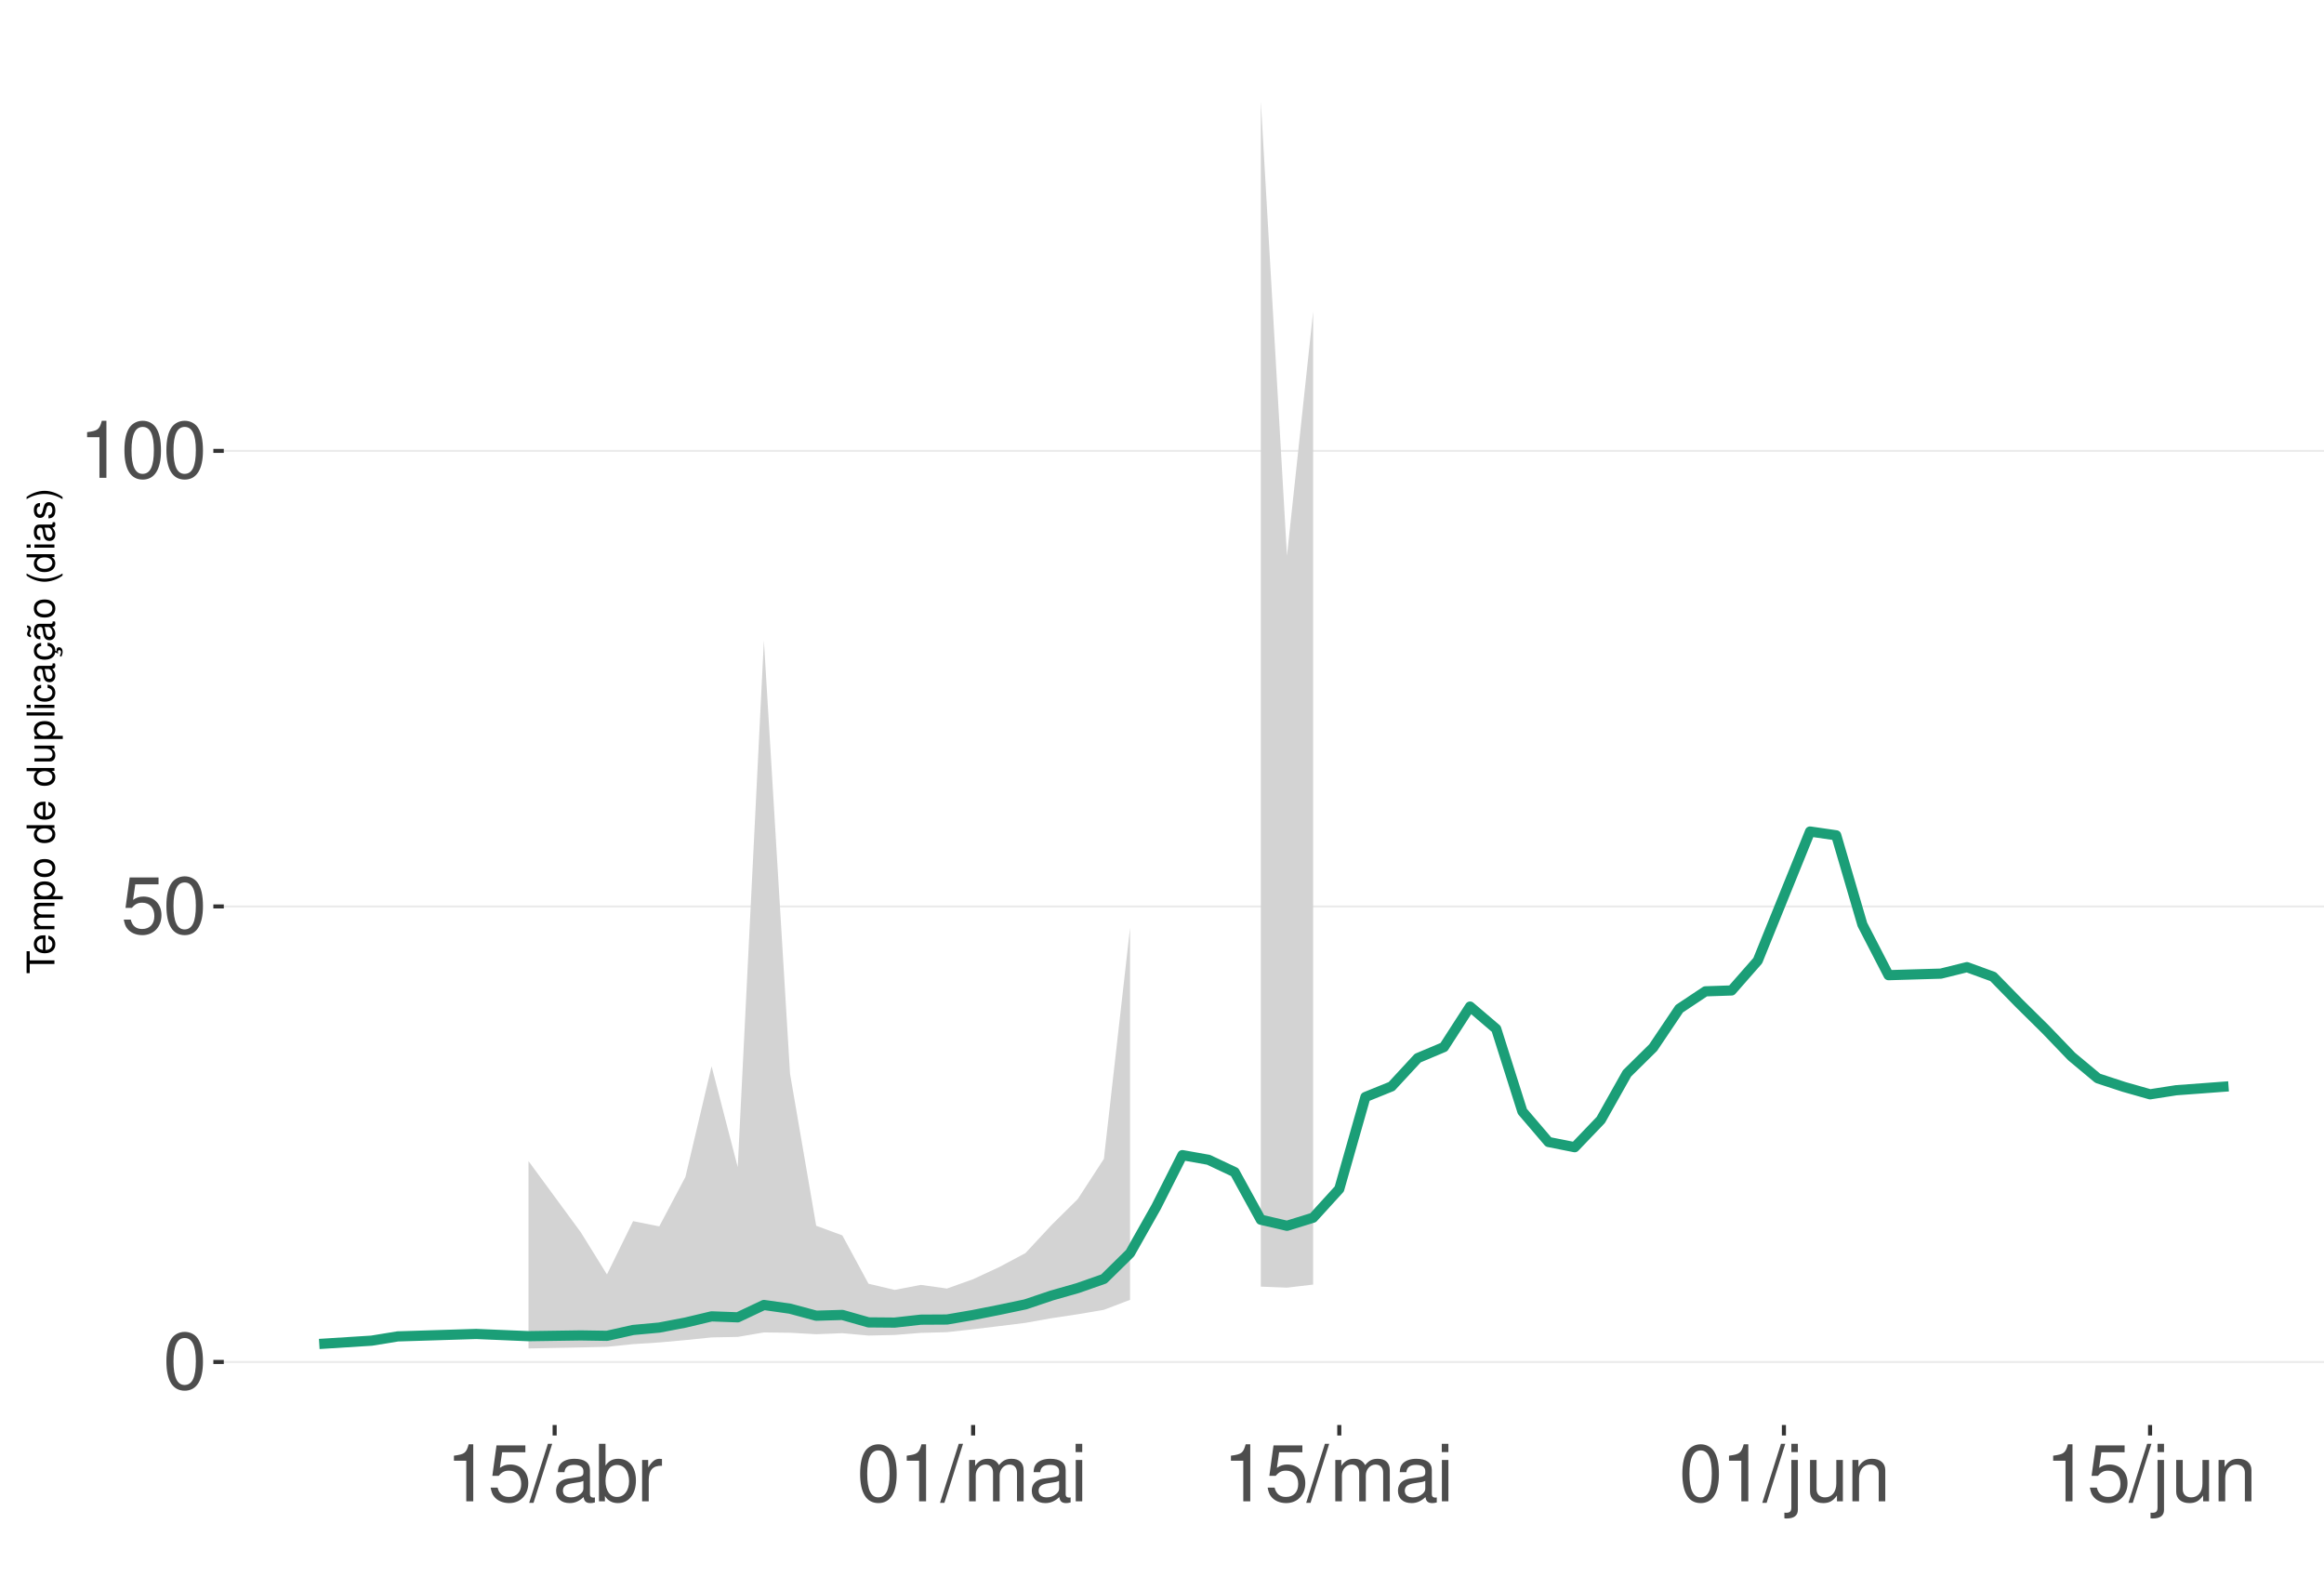
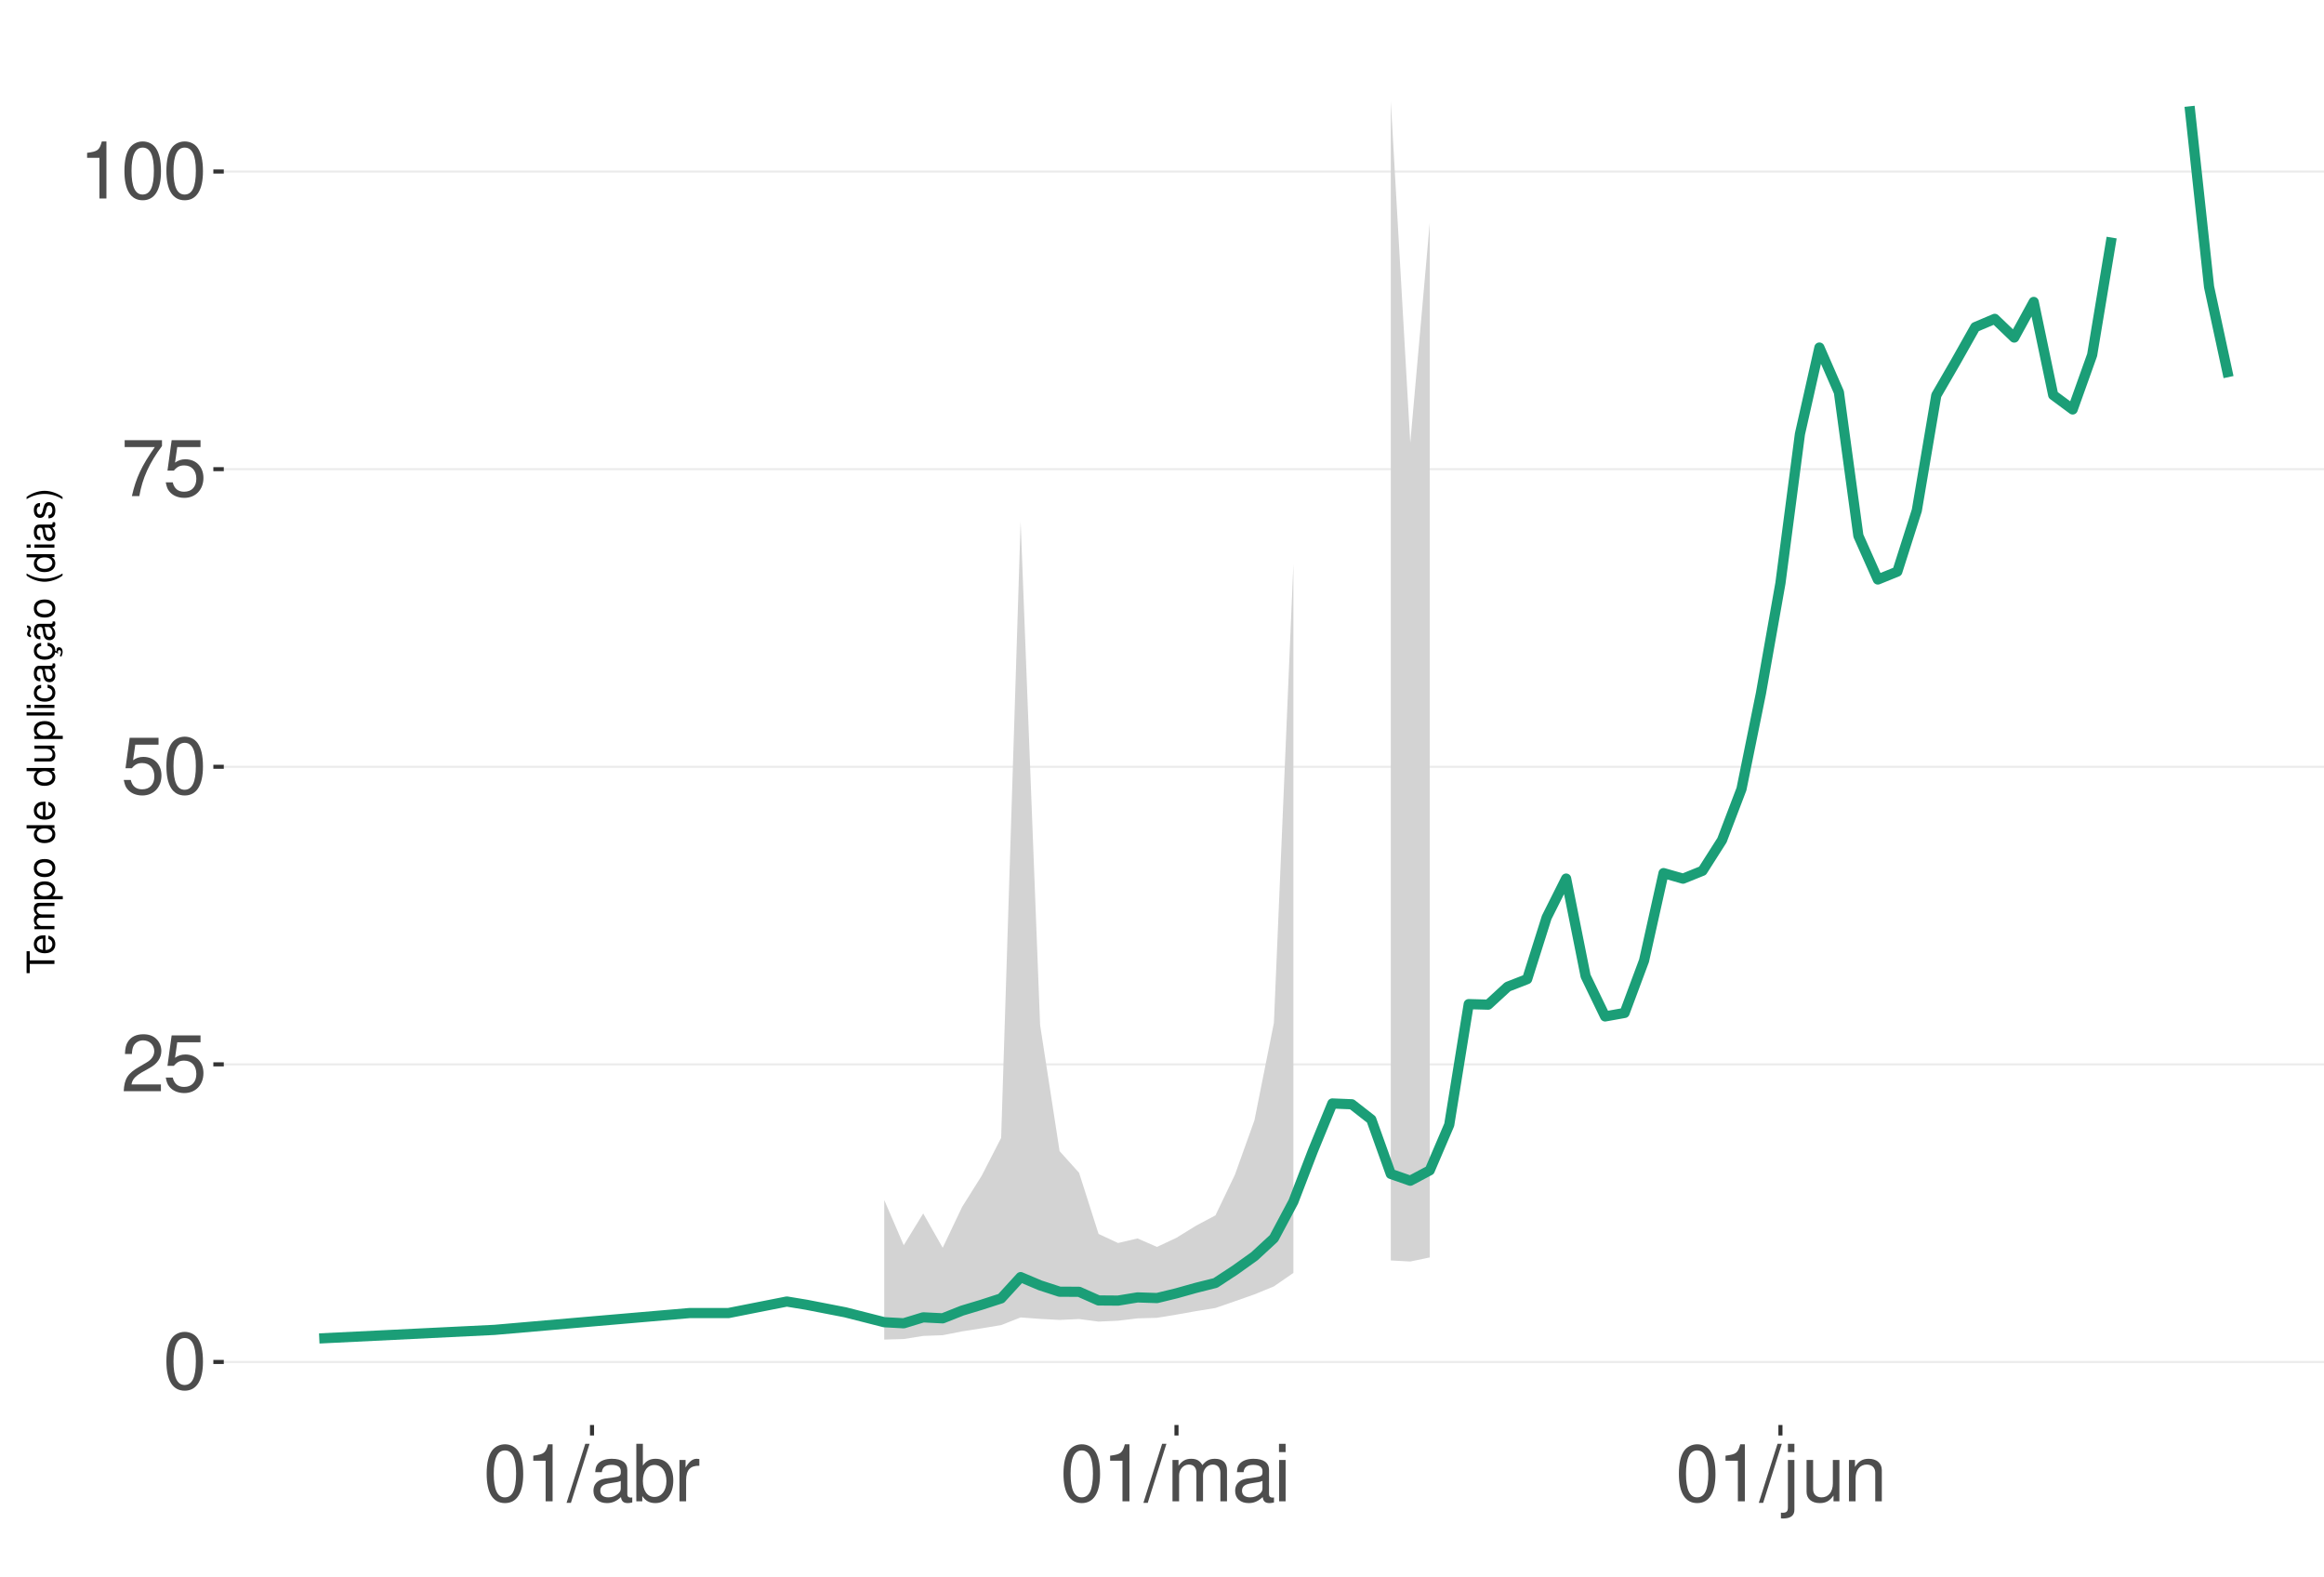
<svg xmlns="http://www.w3.org/2000/svg" xmlns:xlink="http://www.w3.org/1999/xlink" width="609pt" height="413pt" viewBox="0 0 609 413" version="1.1">
  <defs>
    <g>
      <symbol overflow="visible" id="glyph0-0">
        <path style="stroke:none;" d="" />
      </symbol>
      <symbol overflow="visible" id="glyph0-1">
        <path style="stroke:none;" d="M 5.688 -14.938 C 4.312 -14.938 3.078 -14.312 2.312 -13.297 C 1.359 -11.984 0.891 -10 0.891 -7.234 C 0.891 -2.188 2.547 0.469 5.688 0.469 C 8.781 0.469 10.469 -2.188 10.469 -7.109 C 10.469 -10 10.016 -11.938 9.047 -13.297 C 8.281 -14.328 7.062 -14.938 5.688 -14.938 Z M 5.688 -13.328 C 7.641 -13.328 8.609 -11.312 8.609 -7.266 C 8.609 -3.016 7.656 -1.031 5.641 -1.031 C 3.719 -1.031 2.75 -3.094 2.75 -7.203 C 2.75 -11.312 3.719 -13.328 5.688 -13.328 Z M 5.688 -13.328 " />
      </symbol>
      <symbol overflow="visible" id="glyph0-2">
+         <path style="stroke:none;" d="M 10.453 -1.797 L 2.75 -1.797 C 2.938 -3.031 3.594 -3.828 5.391 -4.922 L 7.453 -6.078 C 9.5 -7.203 10.562 -8.734 10.562 -10.578 C 10.562 -11.812 10.062 -12.969 9.188 -13.781 C 8.328 -14.562 7.25 -14.938 5.859 -14.938 C 4 -14.938 2.625 -14.281 1.812 -13 C 1.297 -12.203 1.078 -11.281 1.031 -9.766 L 2.844 -9.766 C 2.906 -10.781 3.031 -11.375 3.281 -11.875 C 3.766 -12.781 4.703 -13.344 5.797 -13.344 C 7.453 -13.344 8.703 -12.141 8.703 -10.531 C 8.703 -9.344 8.016 -8.297 6.719 -7.562 L 4.812 -6.438 C 1.75 -4.688 0.875 -3.281 0.703 -0.016 L 10.453 -0.016 Z M 10.453 -1.797 " />
+       </symbol>
+       <symbol overflow="visible" id="glyph0-3">
        <path style="stroke:none;" d="M 9.828 -14.641 L 2.266 -14.641 L 1.172 -6.672 L 2.844 -6.672 C 3.703 -7.688 4.406 -8.031 5.562 -8.031 C 7.516 -8.031 8.734 -6.688 8.734 -4.531 C 8.734 -2.422 7.516 -1.141 5.531 -1.141 C 3.953 -1.141 2.969 -1.938 2.547 -3.594 L 0.719 -3.594 C 0.969 -2.391 1.172 -1.812 1.609 -1.281 C 2.438 -0.172 3.922 0.469 5.578 0.469 C 8.531 0.469 10.594 -1.672 10.594 -4.766 C 10.594 -7.656 8.672 -9.641 5.859 -9.641 C 4.828 -9.641 4 -9.375 3.156 -8.766 L 3.734 -12.844 L 9.828 -12.844 Z M 9.828 -14.641 " />
      </symbol>
-       <symbol overflow="visible" id="glyph0-3">
+       <symbol overflow="visible" id="glyph0-4">
+         <path style="stroke:none;" d="M 10.734 -14.641 L 0.953 -14.641 L 0.953 -12.844 L 8.859 -12.844 C 5.375 -7.875 3.953 -4.812 2.844 0 L 4.797 0 C 5.594 -4.688 7.438 -8.719 10.734 -13.109 Z M 10.734 -14.641 " />
+       </symbol>
+       <symbol overflow="visible" id="glyph0-5">
        <path style="stroke:none;" d="M 5.344 -10.641 L 5.344 0 L 7.172 0 L 7.172 -14.938 L 5.969 -14.938 C 5.328 -12.641 4.922 -12.328 2.109 -11.953 L 2.109 -10.641 Z M 5.344 -10.641 " />
      </symbol>
-       <symbol overflow="visible" id="glyph0-4">
+       <symbol overflow="visible" id="glyph0-6">
        <path style="stroke:none;" d="M 4.734 -15.062 L -0.172 0.406 L 0.969 0.406 L 5.859 -15.062 Z M 4.734 -15.062 " />
      </symbol>
-       <symbol overflow="visible" id="glyph0-5">
+       <symbol overflow="visible" id="glyph0-7">
        <path style="stroke:none;" d="M 11.047 -1.016 C 10.859 -0.969 10.781 -0.969 10.672 -0.969 C 10.078 -0.969 9.75 -1.281 9.75 -1.812 L 9.75 -8.188 C 9.75 -10.094 8.344 -11.141 5.688 -11.141 C 4.094 -11.141 2.828 -10.672 2.094 -9.875 C 1.594 -9.312 1.391 -8.703 1.344 -7.625 L 3.078 -7.625 C 3.219 -8.938 4 -9.547 5.625 -9.547 C 7.188 -9.547 8.031 -8.969 8.031 -7.938 L 8.031 -7.484 C 8.016 -6.734 7.641 -6.469 6.234 -6.281 C 3.797 -5.969 3.422 -5.891 2.766 -5.625 C 1.516 -5.078 0.875 -4.125 0.875 -2.734 C 0.875 -0.766 2.234 0.469 4.422 0.469 C 5.781 0.469 6.875 0 8.094 -1.109 C 8.219 0 8.766 0.469 9.875 0.469 C 10.25 0.469 10.469 0.438 11.047 0.297 Z M 8.031 -3.406 C 8.031 -2.828 7.875 -2.484 7.359 -2 C 6.656 -1.359 5.797 -1.031 4.797 -1.031 C 3.453 -1.031 2.672 -1.672 2.672 -2.766 C 2.672 -3.906 3.406 -4.484 5.266 -4.75 C 7.109 -5 7.453 -5.078 8.031 -5.344 Z M 8.031 -3.406 " />
      </symbol>
-       <symbol overflow="visible" id="glyph0-6">
+       <symbol overflow="visible" id="glyph0-8">
        <path style="stroke:none;" d="M 1.109 -15.062 L 1.109 0 L 2.672 0 L 2.672 -1.391 C 3.484 -0.125 4.578 0.469 6.094 0.469 C 8.938 0.469 10.797 -1.859 10.797 -5.453 C 10.797 -8.969 9.047 -11.141 6.172 -11.141 C 4.688 -11.141 3.641 -10.578 2.828 -9.359 L 2.828 -15.062 Z M 5.844 -9.516 C 7.766 -9.516 9 -7.844 9 -5.266 C 9 -2.812 7.719 -1.141 5.844 -1.141 C 4 -1.141 2.828 -2.781 2.828 -5.328 C 2.828 -7.875 4 -9.516 5.844 -9.516 Z M 5.844 -9.516 " />
      </symbol>
-       <symbol overflow="visible" id="glyph0-7">
+       <symbol overflow="visible" id="glyph0-9">
        <path style="stroke:none;" d="M 1.422 -10.828 L 1.422 0 L 3.156 0 L 3.156 -5.625 C 3.188 -8.219 4.25 -9.375 6.625 -9.312 L 6.625 -11.078 C 6.344 -11.109 6.172 -11.141 5.969 -11.141 C 4.859 -11.141 4 -10.469 3.016 -8.859 L 3.016 -10.828 Z M 1.422 -10.828 " />
      </symbol>
-       <symbol overflow="visible" id="glyph0-8">
+       <symbol overflow="visible" id="glyph0-10">
        <path style="stroke:none;" d="M 1.453 -10.828 L 1.453 0 L 3.188 0 L 3.188 -6.797 C 3.188 -8.359 4.312 -9.625 5.719 -9.625 C 7 -9.625 7.719 -8.844 7.719 -7.453 L 7.719 0 L 9.453 0 L 9.453 -6.797 C 9.453 -8.359 10.594 -9.625 12 -9.625 C 13.266 -9.625 14 -8.812 14 -7.453 L 14 0 L 15.734 0 L 15.734 -8.125 C 15.734 -10.062 14.625 -11.141 12.594 -11.141 C 11.156 -11.141 10.281 -10.703 9.281 -9.484 C 8.641 -10.641 7.766 -11.141 6.359 -11.141 C 4.922 -11.141 3.953 -10.594 3.031 -9.297 L 3.031 -10.828 Z M 1.453 -10.828 " />
      </symbol>
-       <symbol overflow="visible" id="glyph0-9">
+       <symbol overflow="visible" id="glyph0-11">
        <path style="stroke:none;" d="M 3.094 -10.828 L 1.391 -10.828 L 1.391 0 L 3.094 0 Z M 3.094 -15.062 L 1.359 -15.062 L 1.359 -12.891 L 3.094 -12.891 Z M 3.094 -15.062 " />
      </symbol>
-       <symbol overflow="visible" id="glyph0-10">
+       <symbol overflow="visible" id="glyph0-12">
        <path style="stroke:none;" d="M 1.453 -10.828 L 1.453 1.562 C 1.453 2.641 1.109 3 0.047 3 C -0.078 3 -0.141 3 -0.375 2.969 L -0.375 4.438 C -0.172 4.484 -0.062 4.5 0.203 4.5 C 2.141 4.5 3.156 3.734 3.156 2.25 L 3.156 -10.828 Z M 3.156 -15.062 L 1.453 -15.062 L 1.453 -12.891 L 3.156 -12.891 Z M 3.156 -15.062 " />
      </symbol>
-       <symbol overflow="visible" id="glyph0-11">
+       <symbol overflow="visible" id="glyph0-13">
        <path style="stroke:none;" d="M 9.953 0 L 9.953 -10.828 L 8.234 -10.828 L 8.234 -4.688 C 8.234 -2.484 7.078 -1.031 5.281 -1.031 C 3.922 -1.031 3.062 -1.859 3.062 -3.156 L 3.062 -10.828 L 1.344 -10.828 L 1.344 -2.484 C 1.344 -0.688 2.688 0.469 4.797 0.469 C 6.375 0.469 7.391 -0.078 8.406 -1.516 L 8.406 0 Z M 9.953 0 " />
      </symbol>
-       <symbol overflow="visible" id="glyph0-12">
+       <symbol overflow="visible" id="glyph0-14">
        <path style="stroke:none;" d="M 1.453 -10.828 L 1.453 0 L 3.188 0 L 3.188 -5.969 C 3.188 -8.188 4.344 -9.625 6.109 -9.625 C 7.484 -9.625 8.344 -8.797 8.344 -7.5 L 8.344 0 L 10.062 0 L 10.062 -8.188 C 10.062 -9.984 8.719 -11.141 6.625 -11.141 C 5.016 -11.141 3.984 -10.516 3.031 -9 L 3.031 -10.828 Z M 1.453 -10.828 " />
      </symbol>
      <symbol overflow="visible" id="glyph1-0">
        <path style="stroke:none;" d="" />
      </symbol>
      <symbol overflow="visible" id="glyph1-1">
        <path style="stroke:none;" d="M -6.469 -3.547 L -6.469 -5.938 L -7.297 -5.938 L -7.297 -0.203 L -6.469 -0.203 L -6.469 -2.609 L 0 -2.609 L 0 -3.547 Z M -6.469 -3.547 " />
      </symbol>
      <symbol overflow="visible" id="glyph1-2">
        <path style="stroke:none;" d="M -2.344 -5.125 C -3.141 -5.125 -3.625 -5.062 -4.016 -4.922 C -4.875 -4.578 -5.391 -3.781 -5.391 -2.797 C -5.391 -1.344 -4.281 -0.406 -2.547 -0.406 C -0.812 -0.406 0.234 -1.297 0.234 -2.781 C 0.234 -3.984 -0.453 -4.812 -1.594 -5.016 L -1.594 -4.188 C -0.906 -3.953 -0.547 -3.484 -0.547 -2.812 C -0.547 -2.281 -0.781 -1.828 -1.219 -1.547 C -1.516 -1.344 -1.812 -1.281 -2.344 -1.266 Z M -3.016 -1.297 C -3.984 -1.359 -4.625 -1.953 -4.625 -2.797 C -4.625 -3.641 -3.953 -4.234 -3.016 -4.234 Z M -3.016 -1.297 " />
      </symbol>
      <symbol overflow="visible" id="glyph1-3">
        <path style="stroke:none;" d="M -5.234 -0.703 L 0 -0.703 L 0 -1.547 L -3.297 -1.547 C -4.047 -1.547 -4.656 -2.094 -4.656 -2.766 C -4.656 -3.391 -4.281 -3.734 -3.609 -3.734 L 0 -3.734 L 0 -4.578 L -3.297 -4.578 C -4.047 -4.578 -4.656 -5.125 -4.656 -5.812 C -4.656 -6.422 -4.266 -6.781 -3.609 -6.781 L 0 -6.781 L 0 -7.625 L -3.938 -7.625 C -4.875 -7.625 -5.391 -7.078 -5.391 -6.094 C -5.391 -5.406 -5.188 -4.984 -4.594 -4.484 C -5.156 -4.188 -5.391 -3.766 -5.391 -3.078 C -5.391 -2.375 -5.125 -1.906 -4.5 -1.469 L -5.234 -1.469 Z M -5.234 -0.703 " />
      </symbol>
      <symbol overflow="visible" id="glyph1-4">
        <path style="stroke:none;" d="M 2.188 -0.547 L 2.188 -1.375 L -0.547 -1.375 C -0.016 -1.812 0.234 -2.312 0.234 -2.984 C 0.234 -4.344 -0.859 -5.234 -2.531 -5.234 C -4.297 -5.234 -5.391 -4.375 -5.391 -2.984 C -5.391 -2.266 -5.062 -1.703 -4.453 -1.312 L -5.234 -1.312 L -5.234 -0.547 Z M -4.609 -2.844 C -4.609 -3.766 -3.797 -4.359 -2.547 -4.359 C -1.359 -4.359 -0.547 -3.75 -0.547 -2.844 C -0.547 -1.953 -1.344 -1.375 -2.578 -1.375 C -3.812 -1.375 -4.609 -1.953 -4.609 -2.844 Z M -4.609 -2.844 " />
      </symbol>
      <symbol overflow="visible" id="glyph1-5">
        <path style="stroke:none;" d="M -5.391 -2.719 C -5.391 -1.234 -4.344 -0.359 -2.578 -0.359 C -0.812 -0.359 0.234 -1.234 0.234 -2.734 C 0.234 -4.203 -0.812 -5.094 -2.547 -5.094 C -4.359 -5.094 -5.391 -4.234 -5.391 -2.719 Z M -4.625 -2.734 C -4.625 -3.672 -3.844 -4.234 -2.547 -4.234 C -1.312 -4.234 -0.547 -3.656 -0.547 -2.734 C -0.547 -1.797 -1.312 -1.234 -2.578 -1.234 C -3.844 -1.234 -4.625 -1.797 -4.625 -2.734 Z M -4.625 -2.734 " />
      </symbol>
      <symbol overflow="visible" id="glyph1-6">
        <path style="stroke:none;" d="" />
      </symbol>
      <symbol overflow="visible" id="glyph1-7">
        <path style="stroke:none;" d="M -7.297 -4.953 L -7.297 -4.125 L -4.578 -4.125 C -5.109 -3.766 -5.391 -3.203 -5.391 -2.516 C -5.391 -1.156 -4.297 -0.266 -2.625 -0.266 C -0.859 -0.266 0.234 -1.125 0.234 -2.547 C 0.234 -3.266 -0.047 -3.766 -0.688 -4.203 L 0 -4.203 L 0 -4.953 Z M -4.609 -2.656 C -4.609 -3.547 -3.812 -4.125 -2.562 -4.125 C -1.344 -4.125 -0.547 -3.547 -0.547 -2.656 C -0.547 -1.734 -1.359 -1.125 -2.578 -1.125 C -3.797 -1.125 -4.609 -1.734 -4.609 -2.656 Z M -4.609 -2.656 " />
      </symbol>
      <symbol overflow="visible" id="glyph1-8">
        <path style="stroke:none;" d="M 0 -4.812 L -5.234 -4.812 L -5.234 -3.984 L -2.266 -3.984 C -1.203 -3.984 -0.5 -3.438 -0.5 -2.562 C -0.5 -1.906 -0.906 -1.484 -1.531 -1.484 L -5.234 -1.484 L -5.234 -0.656 L -1.203 -0.656 C -0.328 -0.656 0.234 -1.297 0.234 -2.312 C 0.234 -3.094 -0.047 -3.578 -0.734 -4.062 L 0 -4.062 Z M 0 -4.812 " />
      </symbol>
      <symbol overflow="visible" id="glyph1-9">
        <path style="stroke:none;" d="M -7.297 -1.516 L -7.297 -0.688 L 0 -0.688 L 0 -1.516 Z M -7.297 -1.516 " />
      </symbol>
      <symbol overflow="visible" id="glyph1-10">
        <path style="stroke:none;" d="M -5.234 -1.5 L -5.234 -0.672 L 0 -0.672 L 0 -1.5 Z M -7.297 -1.5 L -7.297 -0.656 L -6.234 -0.656 L -6.234 -1.5 Z M -7.297 -1.5 " />
      </symbol>
      <symbol overflow="visible" id="glyph1-11">
        <path style="stroke:none;" d="M -3.484 -4.703 C -3.984 -4.672 -4.312 -4.562 -4.609 -4.359 C -5.094 -4 -5.391 -3.375 -5.391 -2.641 C -5.391 -1.219 -4.266 -0.312 -2.531 -0.312 C -0.844 -0.312 0.234 -1.203 0.234 -2.625 C 0.234 -3.875 -0.516 -4.672 -1.797 -4.766 L -1.797 -3.938 C -0.953 -3.797 -0.547 -3.359 -0.547 -2.656 C -0.547 -1.734 -1.297 -1.188 -2.531 -1.188 C -3.844 -1.188 -4.625 -1.719 -4.625 -2.625 C -4.625 -3.328 -4.203 -3.766 -3.484 -3.875 Z M -3.484 -4.703 " />
      </symbol>
      <symbol overflow="visible" id="glyph1-12">
        <path style="stroke:none;" d="M -0.484 -5.344 C -0.469 -5.266 -0.469 -5.219 -0.469 -5.172 C -0.469 -4.875 -0.625 -4.719 -0.875 -4.719 L -3.953 -4.719 C -4.891 -4.719 -5.391 -4.047 -5.391 -2.75 C -5.391 -1.984 -5.172 -1.375 -4.781 -1.016 C -4.516 -0.766 -4.203 -0.672 -3.688 -0.656 L -3.688 -1.484 C -4.328 -1.562 -4.625 -1.938 -4.625 -2.719 C -4.625 -3.484 -4.344 -3.891 -3.844 -3.891 L -3.625 -3.891 C -3.266 -3.875 -3.125 -3.703 -3.047 -3.016 C -2.891 -1.844 -2.844 -1.656 -2.719 -1.344 C -2.453 -0.734 -2 -0.422 -1.312 -0.422 C -0.375 -0.422 0.234 -1.078 0.234 -2.141 C 0.234 -2.797 0 -3.328 -0.547 -3.922 C 0 -3.984 0.234 -4.234 0.234 -4.781 C 0.234 -4.953 0.203 -5.062 0.141 -5.344 Z M -1.656 -3.891 C -1.375 -3.891 -1.203 -3.812 -0.969 -3.562 C -0.656 -3.219 -0.5 -2.812 -0.5 -2.312 C -0.5 -1.672 -0.812 -1.297 -1.344 -1.297 C -1.891 -1.297 -2.172 -1.656 -2.297 -2.547 C -2.422 -3.438 -2.453 -3.609 -2.594 -3.891 Z M -1.656 -3.891 " />
      </symbol>
      <symbol overflow="visible" id="glyph1-13">
        <path style="stroke:none;" d="M 0.234 -2.641 C 0.234 -3.875 -0.547 -4.703 -1.797 -4.766 L -1.797 -3.938 C -0.953 -3.797 -0.531 -3.359 -0.531 -2.656 C -0.531 -1.734 -1.281 -1.188 -2.516 -1.188 C -3.844 -1.188 -4.625 -1.719 -4.625 -2.625 C -4.625 -3.328 -4.203 -3.766 -3.484 -3.875 L -3.484 -4.703 C -3.984 -4.672 -4.312 -4.562 -4.609 -4.359 C -5.094 -4 -5.391 -3.375 -5.391 -2.641 C -5.391 -1.219 -4.266 -0.312 -2.531 -0.312 C -1.469 -0.312 -0.625 -0.672 -0.156 -1.312 C 0.047 -1.594 0.125 -1.812 0.203 -2.25 L 0.922 -1.938 L 0.984 -2.062 C 0.938 -2.188 0.906 -2.25 0.906 -2.375 C 0.906 -2.656 1.047 -2.828 1.281 -2.828 C 1.547 -2.828 1.734 -2.594 1.734 -2.297 C 1.734 -2.031 1.672 -1.844 1.438 -1.406 L 1.406 -1.312 L 1.812 -1.094 C 2.078 -1.75 2.141 -1.953 2.141 -2.344 C 2.141 -3.109 1.781 -3.578 1.203 -3.578 C 0.781 -3.578 0.547 -3.297 0.547 -2.797 C 0.547 -2.703 0.547 -2.641 0.562 -2.516 Z M 0.234 -2.641 " />
      </symbol>
      <symbol overflow="visible" id="glyph1-14">
        <path style="stroke:none;" d="M -0.484 -5.344 C -0.469 -5.266 -0.469 -5.219 -0.469 -5.172 C -0.469 -4.875 -0.625 -4.719 -0.875 -4.719 L -3.953 -4.719 C -4.891 -4.719 -5.391 -4.047 -5.391 -2.75 C -5.391 -1.984 -5.172 -1.375 -4.781 -1.016 C -4.516 -0.766 -4.203 -0.672 -3.688 -0.656 L -3.688 -1.484 C -4.328 -1.562 -4.625 -1.938 -4.625 -2.719 C -4.625 -3.484 -4.344 -3.891 -3.844 -3.891 L -3.625 -3.891 C -3.266 -3.875 -3.125 -3.703 -3.047 -3.016 C -2.891 -1.844 -2.844 -1.656 -2.719 -1.344 C -2.453 -0.734 -2 -0.422 -1.312 -0.422 C -0.375 -0.422 0.234 -1.078 0.234 -2.141 C 0.234 -2.797 0 -3.328 -0.547 -3.922 C 0 -3.984 0.234 -4.234 0.234 -4.781 C 0.234 -4.953 0.203 -5.062 0.141 -5.344 Z M -1.656 -3.891 C -1.375 -3.891 -1.203 -3.812 -0.969 -3.562 C -0.656 -3.219 -0.5 -2.812 -0.5 -2.312 C -0.5 -1.672 -0.812 -1.297 -1.344 -1.297 C -1.891 -1.297 -2.172 -1.656 -2.297 -2.547 C -2.422 -3.438 -2.453 -3.609 -2.594 -3.891 Z M -7.172 -3.75 C -6.922 -3.672 -6.812 -3.547 -6.812 -3.375 C -6.812 -3.25 -6.875 -2.984 -6.984 -2.734 C -7.156 -2.312 -7.172 -2.25 -7.172 -2.047 C -7.172 -1.594 -6.797 -1.297 -6.141 -1.188 L -6.141 -1.766 C -6.375 -1.812 -6.5 -1.938 -6.5 -2.094 C -6.5 -2.203 -6.469 -2.344 -6.375 -2.578 C -6.156 -3.156 -6.125 -3.234 -6.125 -3.438 C -6.125 -3.922 -6.484 -4.219 -7.172 -4.312 Z M -7.172 -3.75 " />
      </symbol>
      <symbol overflow="visible" id="glyph1-15">
        <path style="stroke:none;" d="M -7.297 -2.359 C -5.984 -1.359 -4.156 -0.734 -2.594 -0.734 C -1.016 -0.734 0.812 -1.359 2.125 -2.359 L 2.125 -2.906 C 0.688 -2.031 -0.984 -1.547 -2.594 -1.547 C -4.188 -1.547 -5.875 -2.031 -7.297 -2.906 Z M -7.297 -2.359 " />
      </symbol>
      <symbol overflow="visible" id="glyph1-16">
        <path style="stroke:none;" d="M -3.781 -4.375 C -4.812 -4.375 -5.391 -3.688 -5.391 -2.484 C -5.391 -1.266 -4.766 -0.469 -3.797 -0.469 C -2.969 -0.469 -2.578 -0.891 -2.281 -2.125 L -2.094 -2.906 C -1.953 -3.484 -1.734 -3.719 -1.375 -3.719 C -0.875 -3.719 -0.547 -3.234 -0.547 -2.5 C -0.547 -2.047 -0.672 -1.672 -0.891 -1.453 C -1.047 -1.328 -1.188 -1.266 -1.562 -1.219 L -1.562 -0.344 C -0.344 -0.375 0.234 -1.062 0.234 -2.438 C 0.234 -3.75 -0.422 -4.594 -1.438 -4.594 C -2.203 -4.594 -2.641 -4.156 -2.891 -3.109 L -3.078 -2.312 C -3.234 -1.625 -3.453 -1.344 -3.828 -1.344 C -4.312 -1.344 -4.625 -1.766 -4.625 -2.453 C -4.625 -3.125 -4.328 -3.484 -3.781 -3.5 Z M -3.781 -4.375 " />
      </symbol>
      <symbol overflow="visible" id="glyph1-17">
        <path style="stroke:none;" d="M 2.125 -0.938 C 0.812 -1.938 -1.016 -2.562 -2.578 -2.562 C -4.156 -2.562 -5.984 -1.938 -7.297 -0.938 L -7.297 -0.375 C -5.859 -1.266 -4.188 -1.75 -2.578 -1.75 C -0.984 -1.75 0.703 -1.266 2.125 -0.375 Z M 2.125 -0.938 " />
      </symbol>
    </g>
    <clipPath id="clip1">
      <path d="M 58.645 9.961 L 609 9.961 L 609 373.328 L 58.645 373.328 Z M 58.645 9.961 " />
    </clipPath>
    <clipPath id="clip2">
      <path d="M 58.645 356 L 609 356 L 609 358 L 58.645 358 Z M 58.645 356 " />
    </clipPath>
    <clipPath id="clip3">
-       <path d="M 58.645 237 L 609 237 L 609 238 L 58.645 238 Z M 58.645 237 " />
+       <path d="M 58.645 278 L 609 278 L 609 280 L 58.645 280 Z M 58.645 278 " />
    </clipPath>
    <clipPath id="clip4">
-       <path d="M 58.645 117 L 609 117 L 609 119 L 58.645 119 Z M 58.645 117 " />
+       <path d="M 58.645 200 L 609 200 L 609 202 L 58.645 202 Z M 58.645 200 " />
+     </clipPath>
+     <clipPath id="clip5">
+       <path d="M 58.645 122 L 609 122 L 609 124 L 58.645 124 Z M 58.645 122 " />
+     </clipPath>
+     <clipPath id="clip6">
+       <path d="M 58.645 44 L 609 44 L 609 46 L 58.645 46 Z M 58.645 44 " />
    </clipPath>
  </defs>
  <g id="surface359">
    <rect x="0" y="0" width="609" height="413" style="fill:rgb(100%,100%,100%);fill-opacity:1;stroke:none;" />
    <rect x="0" y="0" width="609" height="413" style="fill:rgb(100%,100%,100%);fill-opacity:1;stroke:none;" />
    <path style="fill:none;stroke-width:1.067;stroke-linecap:round;stroke-linejoin:round;stroke:rgb(100%,100%,100%);stroke-opacity:1;stroke-miterlimit:10;" d="M 0 413 L 609 413 L 609 0 L 0 0 Z M 0 413 " />
    <g clip-path="url(#clip1)" clip-rule="nonzero">
      <path style=" stroke:none;fill-rule:nonzero;fill:rgb(100%,100%,100%);fill-opacity:1;" d="M 58.645 373.328 L 609 373.328 L 609 9.961 L 58.645 9.961 Z M 58.645 373.328 " />
    </g>
    <g clip-path="url(#clip2)" clip-rule="nonzero">
      <path style="fill:none;stroke-width:0.533;stroke-linecap:butt;stroke-linejoin:round;stroke:rgb(92.157%,92.157%,92.157%);stroke-opacity:1;stroke-miterlimit:10;" d="M 58.645 356.812 L 609 356.812 " />
    </g>
    <g clip-path="url(#clip3)" clip-rule="nonzero">
-       <path style="fill:none;stroke-width:0.533;stroke-linecap:butt;stroke-linejoin:round;stroke:rgb(92.157%,92.157%,92.157%);stroke-opacity:1;stroke-miterlimit:10;" d="M 58.645 237.469 L 609 237.469 " />
+       <path style="fill:none;stroke-width:0.533;stroke-linecap:butt;stroke-linejoin:round;stroke:rgb(92.157%,92.157%,92.157%);stroke-opacity:1;stroke-miterlimit:10;" d="M 58.645 278.844 L 609 278.844 " />
    </g>
    <g clip-path="url(#clip4)" clip-rule="nonzero">
-       <path style="fill:none;stroke-width:0.533;stroke-linecap:butt;stroke-linejoin:round;stroke:rgb(92.157%,92.157%,92.157%);stroke-opacity:1;stroke-miterlimit:10;" d="M 58.645 118.121 L 609 118.121 " />
-     </g>
-     <path style=" stroke:none;fill-rule:nonzero;fill:rgb(82.745%,82.745%,82.745%);fill-opacity:1;" d="M 138.492 304.191 L 152.199 322.836 L 159.051 333.879 L 165.906 319.914 L 172.762 321.289 L 179.613 308.336 L 186.469 279.344 L 193.32 305.77 L 200.176 167.82 L 207.027 281.309 L 213.883 321.129 L 220.734 323.648 L 227.59 336.312 L 234.445 337.934 L 241.297 336.617 L 248.152 337.574 L 255.004 335.125 L 261.859 331.938 L 268.711 328.289 L 275.566 320.918 L 282.418 314.141 L 289.273 303.598 L 296.129 243.086 L 296.129 340.531 L 289.273 343.148 L 282.418 344.312 L 275.566 345.34 L 268.711 346.566 L 261.859 347.418 L 255.004 348.242 L 248.152 349.004 L 241.297 349.191 L 234.445 349.738 L 227.59 349.891 L 220.734 349.273 L 213.883 349.543 L 207.027 349.156 L 200.176 349.074 L 193.32 350.246 L 186.469 350.379 L 179.613 351.082 L 172.762 351.699 L 165.906 352.137 L 159.051 352.844 L 152.199 353 L 138.492 353.273 Z M 138.492 304.191 " />
-     <path style=" stroke:none;fill-rule:nonzero;fill:rgb(82.745%,82.745%,82.745%);fill-opacity:1;" d="M 330.395 26.48 L 337.25 145.59 L 344.102 81.668 L 344.102 336.535 L 337.25 337.344 L 330.395 337.078 Z M 330.395 26.48 " />
-     <path style="fill:none;stroke-width:2.667;stroke-linecap:butt;stroke-linejoin:round;stroke:rgb(10.588%,61.961%,46.667%);stroke-opacity:1;stroke-miterlimit:10;" d="M 83.66 352.094 L 97.367 351.23 L 104.223 350.113 L 124.785 349.473 L 138.492 350.055 L 152.199 349.855 L 159.051 349.965 L 165.906 348.43 L 172.762 347.801 L 179.613 346.492 L 186.469 344.863 L 193.32 345.117 L 200.176 341.879 L 207.027 342.852 L 213.883 344.691 L 220.734 344.488 L 227.59 346.438 L 234.445 346.496 L 241.297 345.727 L 248.152 345.688 L 255.004 344.512 L 261.859 343.156 L 268.711 341.719 L 275.566 339.406 L 282.418 337.457 L 289.273 335.051 L 296.129 328.309 L 302.98 316.184 L 309.836 302.625 L 316.688 303.844 L 323.543 307.078 L 330.395 319.543 L 337.25 321.137 L 344.102 319.016 L 350.957 311.488 L 357.812 287.391 L 364.664 284.617 L 371.52 277.203 L 378.371 274.316 L 385.227 263.703 L 392.078 269.547 L 398.934 291.168 L 405.785 299.184 L 412.641 300.547 L 419.496 293.391 L 426.348 281.219 L 433.203 274.457 L 440.055 264.273 L 446.91 259.711 L 453.762 259.48 L 460.617 251.672 L 467.469 234.754 L 474.324 217.844 L 481.18 218.84 L 488.031 242.203 L 494.887 255.477 L 501.738 255.273 L 508.594 255.074 L 515.445 253.375 L 522.301 255.879 L 529.152 262.883 L 536.008 269.652 L 542.863 276.785 L 549.715 282.496 L 556.57 284.746 L 563.422 286.691 L 570.277 285.621 L 577.129 285.117 L 583.984 284.605 " />
+       <path style="fill:none;stroke-width:0.533;stroke-linecap:butt;stroke-linejoin:round;stroke:rgb(92.157%,92.157%,92.157%);stroke-opacity:1;stroke-miterlimit:10;" d="M 58.645 200.879 L 609 200.879 " />
+     </g>
+     <g clip-path="url(#clip5)" clip-rule="nonzero">
+       <path style="fill:none;stroke-width:0.533;stroke-linecap:butt;stroke-linejoin:round;stroke:rgb(92.157%,92.157%,92.157%);stroke-opacity:1;stroke-miterlimit:10;" d="M 58.645 122.91 L 609 122.91 " />
+     </g>
+     <g clip-path="url(#clip6)" clip-rule="nonzero">
+       <path style="fill:none;stroke-width:0.533;stroke-linecap:butt;stroke-linejoin:round;stroke:rgb(92.157%,92.157%,92.157%);stroke-opacity:1;stroke-miterlimit:10;" d="M 58.645 44.941 L 609 44.941 " />
+     </g>
+     <path style=" stroke:none;fill-rule:nonzero;fill:rgb(82.745%,82.745%,82.745%);fill-opacity:1;" d="M 231.715 314.387 L 236.82 326.23 L 241.926 317.91 L 247.031 326.891 L 252.137 316.164 L 257.242 308.039 L 262.348 298.102 L 267.453 136.609 L 272.559 268.551 L 277.664 301.578 L 282.77 307.25 L 287.875 323.262 L 292.98 325.645 L 298.086 324.449 L 303.191 326.672 L 308.297 324.27 L 313.402 321.121 L 318.508 318.402 L 323.613 307.742 L 328.719 293.512 L 333.824 267.977 L 338.93 147.777 L 338.93 333.484 L 333.824 337.012 L 328.719 339.105 L 323.613 340.902 L 318.508 342.664 L 313.402 343.496 L 308.297 344.406 L 303.191 345.242 L 298.086 345.387 L 292.98 346.004 L 287.875 346.234 L 282.77 345.562 L 277.664 345.801 L 272.559 345.523 L 267.453 345.145 L 262.348 347.152 L 257.242 347.996 L 252.137 348.793 L 247.031 349.797 L 241.926 349.988 L 236.82 350.801 L 231.715 350.945 Z M 231.715 314.387 " />
+     <path style=" stroke:none;fill-rule:nonzero;fill:rgb(82.745%,82.745%,82.745%);fill-opacity:1;" d="M 364.453 26.48 L 369.559 116.008 L 374.664 58.367 L 374.664 329.426 L 369.559 330.492 L 364.453 330.211 Z M 364.453 26.48 " />
+     <path style="fill:none;stroke-width:2.667;stroke-linecap:butt;stroke-linejoin:round;stroke:rgb(10.588%,61.961%,46.667%);stroke-opacity:1;stroke-miterlimit:10;" d="M 83.66 350.648 L 129.609 348.402 L 155.137 346.191 L 180.664 344 L 190.875 344 L 195.98 342.988 L 206.188 340.977 L 211.293 341.816 L 221.504 343.801 L 231.715 346.395 L 236.82 346.676 L 241.926 345.121 L 247.031 345.379 L 252.137 343.352 L 257.242 341.816 L 262.348 340.16 L 267.453 334.578 L 272.559 336.738 L 277.664 338.402 L 282.77 338.43 L 287.875 340.695 L 292.98 340.734 L 298.086 339.898 L 303.191 340.066 L 308.297 338.824 L 313.402 337.395 L 318.508 336.113 L 323.613 332.762 L 328.719 329.117 L 333.824 324.402 L 338.93 314.809 L 344.035 301.527 L 349.137 289.09 L 354.242 289.301 L 359.348 293.289 L 364.453 307.543 L 369.559 309.328 L 374.664 306.613 L 379.77 294.676 L 384.875 263.062 L 389.98 263.199 L 395.086 258.504 L 400.191 256.516 L 405.297 240.363 L 410.402 230.172 L 415.508 255.73 L 420.613 266.285 L 425.719 265.371 L 430.824 251.664 L 435.93 228.738 L 441.035 230.195 L 446.141 228.129 L 451.246 220.113 L 456.352 206.711 L 461.457 181.602 L 466.562 152.773 L 471.668 113.711 L 476.773 91.051 L 481.879 102.762 L 486.984 140.363 L 492.086 151.82 L 497.191 149.746 L 502.297 133.73 L 507.402 103.574 L 512.508 94.754 L 517.613 85.695 L 522.719 83.535 L 527.824 88.434 L 532.93 79.098 L 538.035 103.488 L 543.141 107.27 L 548.246 92.984 L 553.352 62.242 " />
+     <path style="fill:none;stroke-width:2.667;stroke-linecap:butt;stroke-linejoin:round;stroke:rgb(10.588%,61.961%,46.667%);stroke-opacity:1;stroke-miterlimit:10;" d="M 573.773 27.855 L 578.879 75.148 L 583.984 98.789 " />
    <g style="fill:rgb(30.196%,30.196%,30.196%);fill-opacity:1;">
      <use xlink:href="#glyph0-1" x="42.715" y="363.866" />
    </g>
    <g style="fill:rgb(30.196%,30.196%,30.196%);fill-opacity:1;">
-       <use xlink:href="#glyph0-2" x="31.715" y="244.522" />
-       <use xlink:href="#glyph0-1" x="42.715" y="244.522" />
-     </g>
-     <g style="fill:rgb(30.196%,30.196%,30.196%);fill-opacity:1;">
-       <use xlink:href="#glyph0-3" x="20.715" y="125.175" />
-       <use xlink:href="#glyph0-1" x="31.715" y="125.175" />
-       <use xlink:href="#glyph0-1" x="42.715" y="125.175" />
+       <use xlink:href="#glyph0-2" x="31.715" y="285.897" />
+       <use xlink:href="#glyph0-3" x="42.715" y="285.897" />
+     </g>
+     <g style="fill:rgb(30.196%,30.196%,30.196%);fill-opacity:1;">
+       <use xlink:href="#glyph0-3" x="31.715" y="207.933" />
+       <use xlink:href="#glyph0-1" x="42.715" y="207.933" />
+     </g>
+     <g style="fill:rgb(30.196%,30.196%,30.196%);fill-opacity:1;">
+       <use xlink:href="#glyph0-4" x="31.715" y="129.964" />
+       <use xlink:href="#glyph0-3" x="42.715" y="129.964" />
+     </g>
+     <g style="fill:rgb(30.196%,30.196%,30.196%);fill-opacity:1;">
+       <use xlink:href="#glyph0-5" x="20.715" y="51.995" />
+       <use xlink:href="#glyph0-1" x="31.715" y="51.995" />
+       <use xlink:href="#glyph0-1" x="42.715" y="51.995" />
    </g>
    <path style="fill:none;stroke-width:1.067;stroke-linecap:butt;stroke-linejoin:round;stroke:rgb(20%,20%,20%);stroke-opacity:1;stroke-miterlimit:10;" d="M 55.906 356.812 L 58.645 356.812 " />
-     <path style="fill:none;stroke-width:1.067;stroke-linecap:butt;stroke-linejoin:round;stroke:rgb(20%,20%,20%);stroke-opacity:1;stroke-miterlimit:10;" d="M 55.906 237.469 L 58.645 237.469 " />
-     <path style="fill:none;stroke-width:1.067;stroke-linecap:butt;stroke-linejoin:round;stroke:rgb(20%,20%,20%);stroke-opacity:1;stroke-miterlimit:10;" d="M 55.906 118.121 L 58.645 118.121 " />
-     <path style="fill:none;stroke-width:1.067;stroke-linecap:butt;stroke-linejoin:round;stroke:rgb(20%,20%,20%);stroke-opacity:1;stroke-miterlimit:10;" d="M 145.344 376.07 L 145.344 373.328 " />
-     <path style="fill:none;stroke-width:1.067;stroke-linecap:butt;stroke-linejoin:round;stroke:rgb(20%,20%,20%);stroke-opacity:1;stroke-miterlimit:10;" d="M 255.004 376.07 L 255.004 373.328 " />
-     <path style="fill:none;stroke-width:1.067;stroke-linecap:butt;stroke-linejoin:round;stroke:rgb(20%,20%,20%);stroke-opacity:1;stroke-miterlimit:10;" d="M 350.957 376.07 L 350.957 373.328 " />
-     <path style="fill:none;stroke-width:1.067;stroke-linecap:butt;stroke-linejoin:round;stroke:rgb(20%,20%,20%);stroke-opacity:1;stroke-miterlimit:10;" d="M 467.469 376.07 L 467.469 373.328 " />
-     <path style="fill:none;stroke-width:1.067;stroke-linecap:butt;stroke-linejoin:round;stroke:rgb(20%,20%,20%);stroke-opacity:1;stroke-miterlimit:10;" d="M 563.422 376.07 L 563.422 373.328 " />
-     <g style="fill:rgb(30.196%,30.196%,30.196%);fill-opacity:1;">
-       <use xlink:href="#glyph0-3" x="116.844" y="393.315" />
-       <use xlink:href="#glyph0-2" x="127.844" y="393.315" />
-       <use xlink:href="#glyph0-4" x="138.844" y="393.315" />
-       <use xlink:href="#glyph0-5" x="144.844" y="393.315" />
-       <use xlink:href="#glyph0-6" x="155.844" y="393.315" />
-       <use xlink:href="#glyph0-7" x="166.844" y="393.315" />
-     </g>
-     <g style="fill:rgb(30.196%,30.196%,30.196%);fill-opacity:1;">
-       <use xlink:href="#glyph0-1" x="224.504" y="393.315" />
-       <use xlink:href="#glyph0-3" x="235.504" y="393.315" />
-       <use xlink:href="#glyph0-4" x="246.504" y="393.315" />
-       <use xlink:href="#glyph0-8" x="252.504" y="393.315" />
-       <use xlink:href="#glyph0-5" x="269.504" y="393.315" />
-       <use xlink:href="#glyph0-9" x="280.504" y="393.315" />
-     </g>
-     <g style="fill:rgb(30.196%,30.196%,30.196%);fill-opacity:1;">
-       <use xlink:href="#glyph0-3" x="320.457" y="393.315" />
-       <use xlink:href="#glyph0-2" x="331.457" y="393.315" />
-       <use xlink:href="#glyph0-4" x="342.457" y="393.315" />
-       <use xlink:href="#glyph0-8" x="348.457" y="393.315" />
-       <use xlink:href="#glyph0-5" x="365.457" y="393.315" />
-       <use xlink:href="#glyph0-9" x="376.457" y="393.315" />
-     </g>
-     <g style="fill:rgb(30.196%,30.196%,30.196%);fill-opacity:1;">
-       <use xlink:href="#glyph0-1" x="439.969" y="393.315" />
-       <use xlink:href="#glyph0-3" x="450.969" y="393.315" />
-       <use xlink:href="#glyph0-4" x="461.969" y="393.315" />
-       <use xlink:href="#glyph0-10" x="467.969" y="393.315" />
-       <use xlink:href="#glyph0-11" x="472.969" y="393.315" />
-       <use xlink:href="#glyph0-12" x="483.969" y="393.315" />
-     </g>
-     <g style="fill:rgb(30.196%,30.196%,30.196%);fill-opacity:1;">
-       <use xlink:href="#glyph0-3" x="535.922" y="393.315" />
-       <use xlink:href="#glyph0-2" x="546.922" y="393.315" />
-       <use xlink:href="#glyph0-4" x="557.922" y="393.315" />
-       <use xlink:href="#glyph0-10" x="563.922" y="393.315" />
-       <use xlink:href="#glyph0-11" x="568.922" y="393.315" />
-       <use xlink:href="#glyph0-12" x="579.922" y="393.315" />
+     <path style="fill:none;stroke-width:1.067;stroke-linecap:butt;stroke-linejoin:round;stroke:rgb(20%,20%,20%);stroke-opacity:1;stroke-miterlimit:10;" d="M 55.906 278.844 L 58.645 278.844 " />
+     <path style="fill:none;stroke-width:1.067;stroke-linecap:butt;stroke-linejoin:round;stroke:rgb(20%,20%,20%);stroke-opacity:1;stroke-miterlimit:10;" d="M 55.906 200.879 L 58.645 200.879 " />
+     <path style="fill:none;stroke-width:1.067;stroke-linecap:butt;stroke-linejoin:round;stroke:rgb(20%,20%,20%);stroke-opacity:1;stroke-miterlimit:10;" d="M 55.906 122.91 L 58.645 122.91 " />
+     <path style="fill:none;stroke-width:1.067;stroke-linecap:butt;stroke-linejoin:round;stroke:rgb(20%,20%,20%);stroke-opacity:1;stroke-miterlimit:10;" d="M 55.906 44.941 L 58.645 44.941 " />
+     <path style="fill:none;stroke-width:1.067;stroke-linecap:butt;stroke-linejoin:round;stroke:rgb(20%,20%,20%);stroke-opacity:1;stroke-miterlimit:10;" d="M 155.137 376.07 L 155.137 373.328 " />
+     <path style="fill:none;stroke-width:1.067;stroke-linecap:butt;stroke-linejoin:round;stroke:rgb(20%,20%,20%);stroke-opacity:1;stroke-miterlimit:10;" d="M 308.297 376.07 L 308.297 373.328 " />
+     <path style="fill:none;stroke-width:1.067;stroke-linecap:butt;stroke-linejoin:round;stroke:rgb(20%,20%,20%);stroke-opacity:1;stroke-miterlimit:10;" d="M 466.562 376.07 L 466.562 373.328 " />
+     <g style="fill:rgb(30.196%,30.196%,30.196%);fill-opacity:1;">
+       <use xlink:href="#glyph0-1" x="126.637" y="393.315" />
+       <use xlink:href="#glyph0-5" x="137.637" y="393.315" />
+       <use xlink:href="#glyph0-6" x="148.637" y="393.315" />
+       <use xlink:href="#glyph0-7" x="154.637" y="393.315" />
+       <use xlink:href="#glyph0-8" x="165.637" y="393.315" />
+       <use xlink:href="#glyph0-9" x="176.637" y="393.315" />
+     </g>
+     <g style="fill:rgb(30.196%,30.196%,30.196%);fill-opacity:1;">
+       <use xlink:href="#glyph0-1" x="277.797" y="393.315" />
+       <use xlink:href="#glyph0-5" x="288.797" y="393.315" />
+       <use xlink:href="#glyph0-6" x="299.797" y="393.315" />
+       <use xlink:href="#glyph0-10" x="305.797" y="393.315" />
+       <use xlink:href="#glyph0-7" x="322.797" y="393.315" />
+       <use xlink:href="#glyph0-11" x="333.797" y="393.315" />
+     </g>
+     <g style="fill:rgb(30.196%,30.196%,30.196%);fill-opacity:1;">
+       <use xlink:href="#glyph0-1" x="439.062" y="393.315" />
+       <use xlink:href="#glyph0-5" x="450.062" y="393.315" />
+       <use xlink:href="#glyph0-6" x="461.062" y="393.315" />
+       <use xlink:href="#glyph0-12" x="467.062" y="393.315" />
+       <use xlink:href="#glyph0-13" x="472.062" y="393.315" />
+       <use xlink:href="#glyph0-14" x="483.062" y="393.315" />
    </g>
    <g style="fill:rgb(0%,0%,0%);fill-opacity:1;">
      <use xlink:href="#glyph1-1" x="14.263" y="255.145" />
      <use xlink:href="#glyph1-2" x="14.263" y="250.145" />
      <use xlink:href="#glyph1-3" x="14.263" y="244.145" />
      <use xlink:href="#glyph1-4" x="14.263" y="236.145" />
      <use xlink:href="#glyph1-5" x="14.263" y="230.145" />
      <use xlink:href="#glyph1-6" x="14.263" y="224.145" />
      <use xlink:href="#glyph1-7" x="14.263" y="221.145" />
      <use xlink:href="#glyph1-2" x="14.263" y="215.145" />
      <use xlink:href="#glyph1-6" x="14.263" y="209.145" />
      <use xlink:href="#glyph1-7" x="14.263" y="206.145" />
      <use xlink:href="#glyph1-8" x="14.263" y="200.145" />
      <use xlink:href="#glyph1-4" x="14.263" y="194.145" />
      <use xlink:href="#glyph1-9" x="14.263" y="188.145" />
      <use xlink:href="#glyph1-10" x="14.263" y="186.145" />
      <use xlink:href="#glyph1-11" x="14.263" y="184.145" />
      <use xlink:href="#glyph1-12" x="14.263" y="179.145" />
      <use xlink:href="#glyph1-13" x="14.263" y="173.145" />
      <use xlink:href="#glyph1-14" x="14.263" y="168.145" />
      <use xlink:href="#glyph1-5" x="14.263" y="162.145" />
      <use xlink:href="#glyph1-6" x="14.263" y="156.145" />
      <use xlink:href="#glyph1-15" x="14.263" y="153.145" />
      <use xlink:href="#glyph1-7" x="14.263" y="150.145" />
      <use xlink:href="#glyph1-10" x="14.263" y="144.145" />
      <use xlink:href="#glyph1-12" x="14.263" y="142.145" />
      <use xlink:href="#glyph1-16" x="14.263" y="136.145" />
      <use xlink:href="#glyph1-17" x="14.263" y="131.145" />
    </g>
  </g>
</svg>
